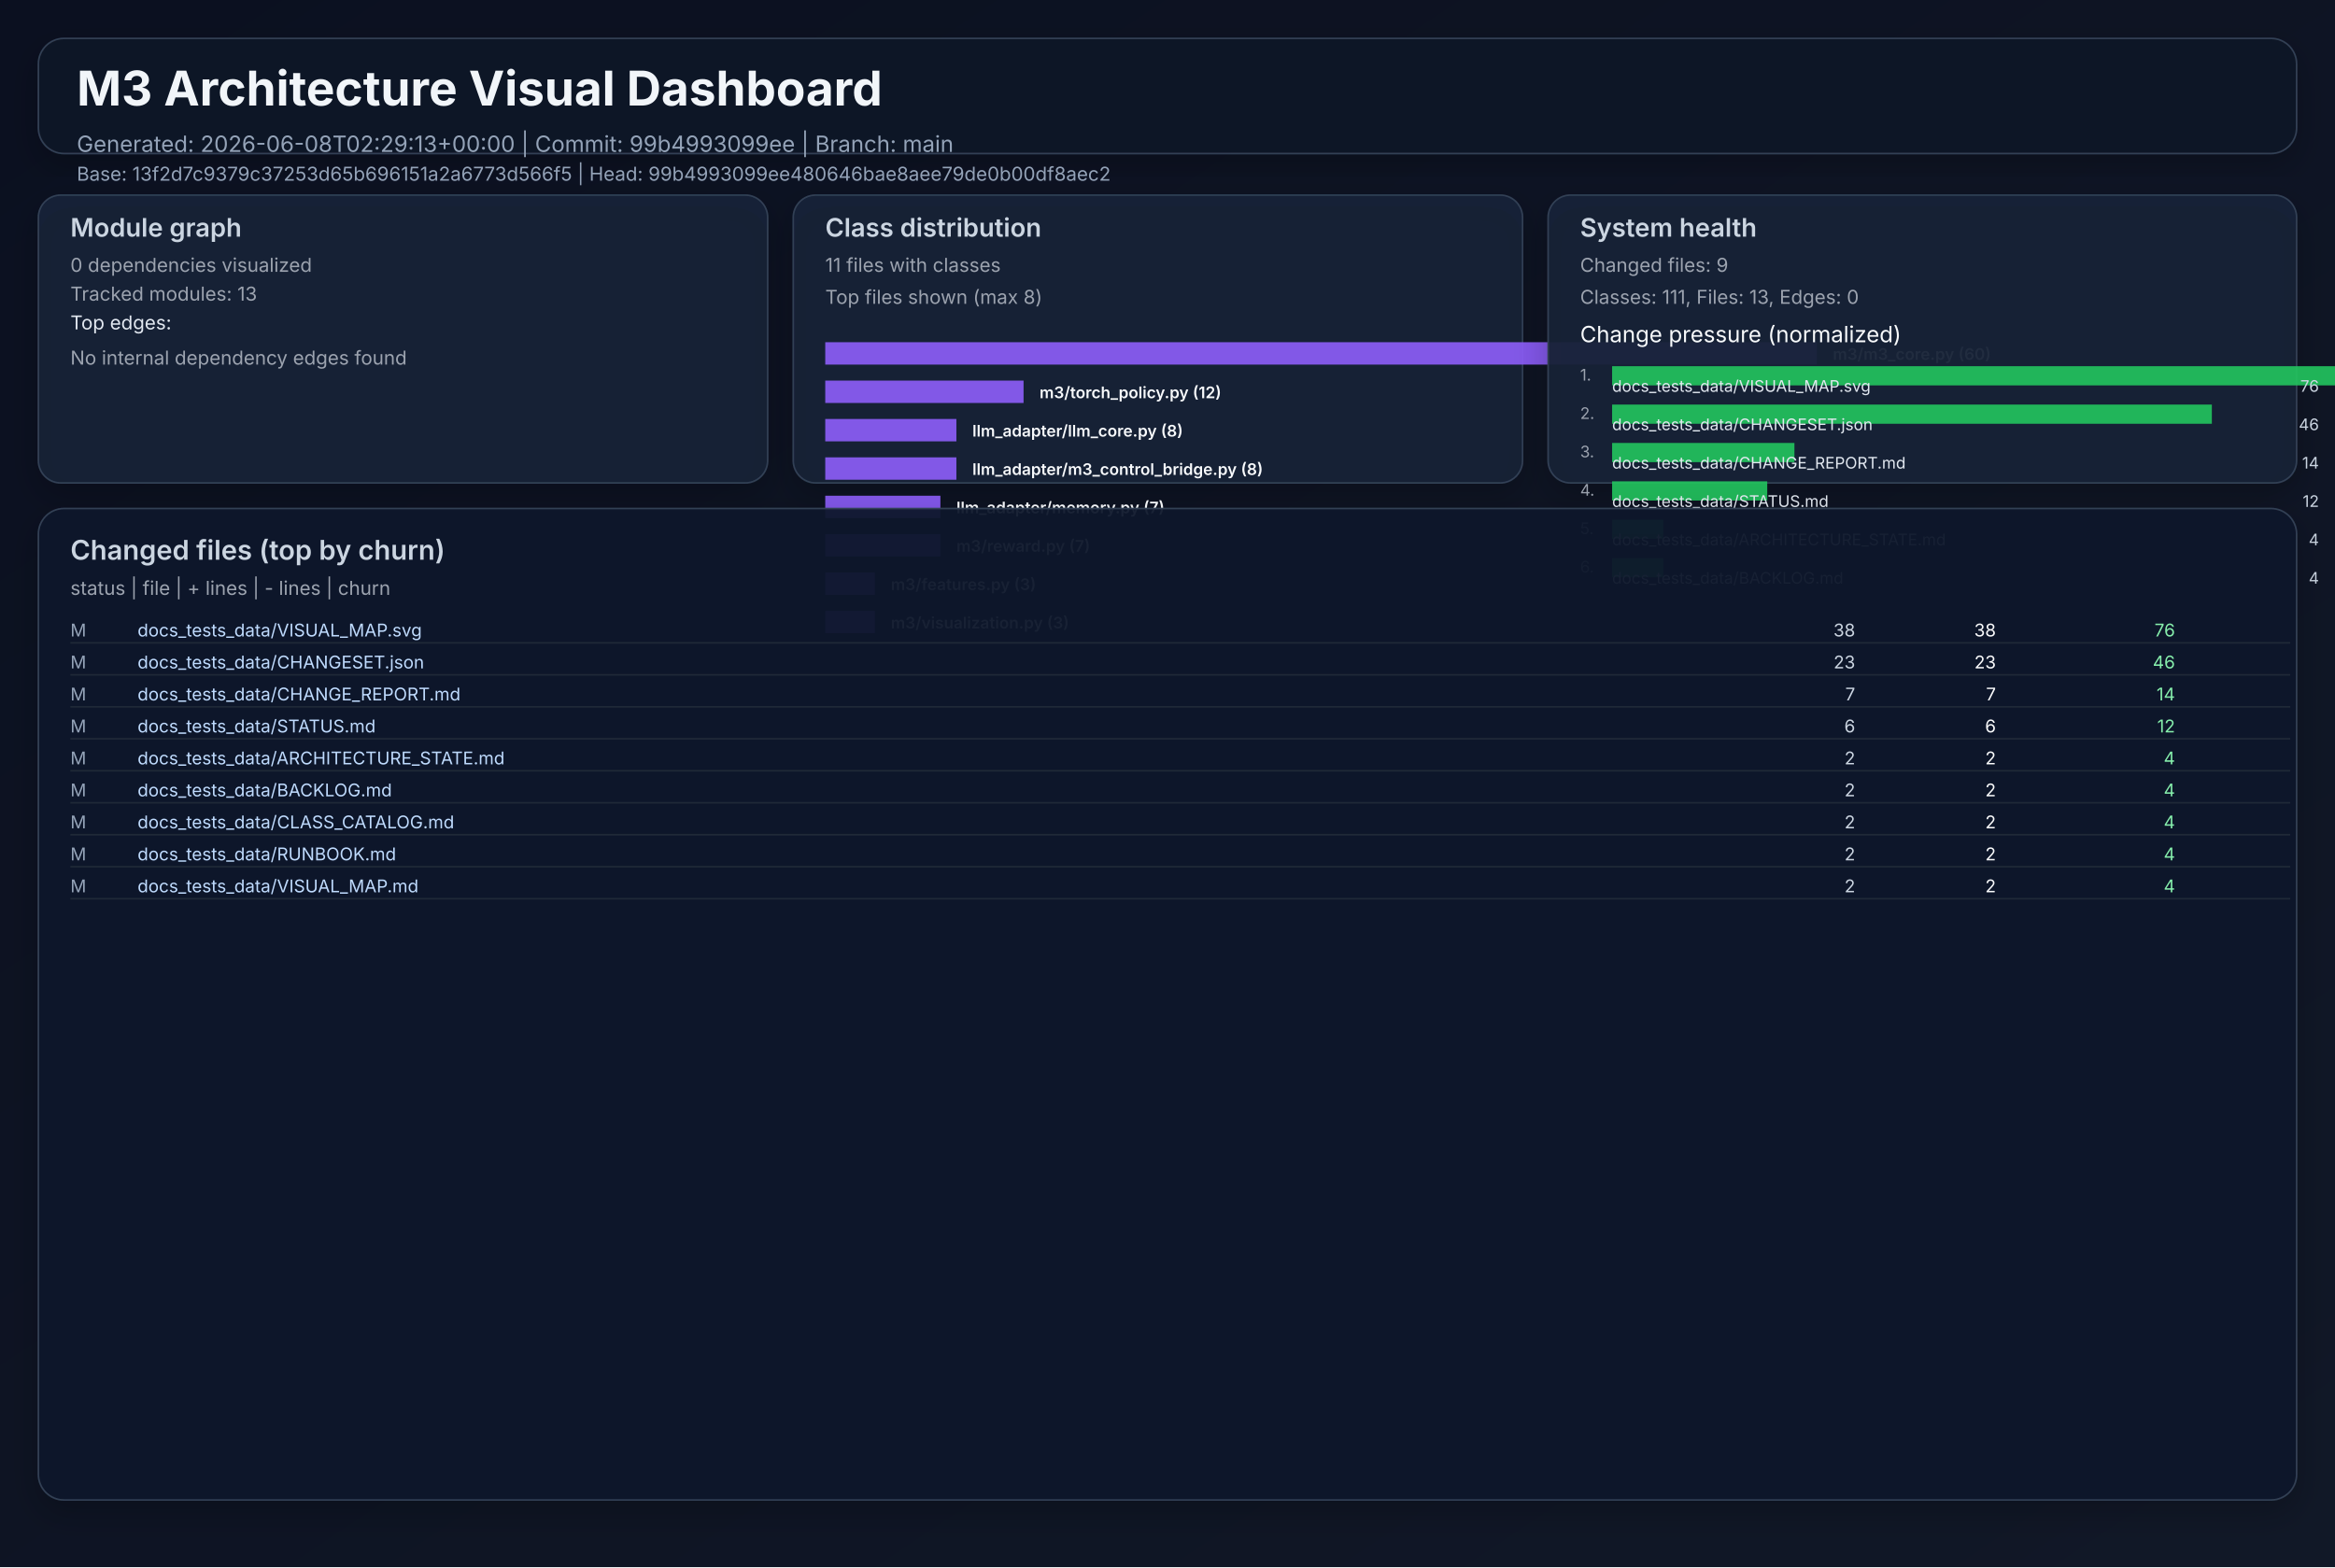
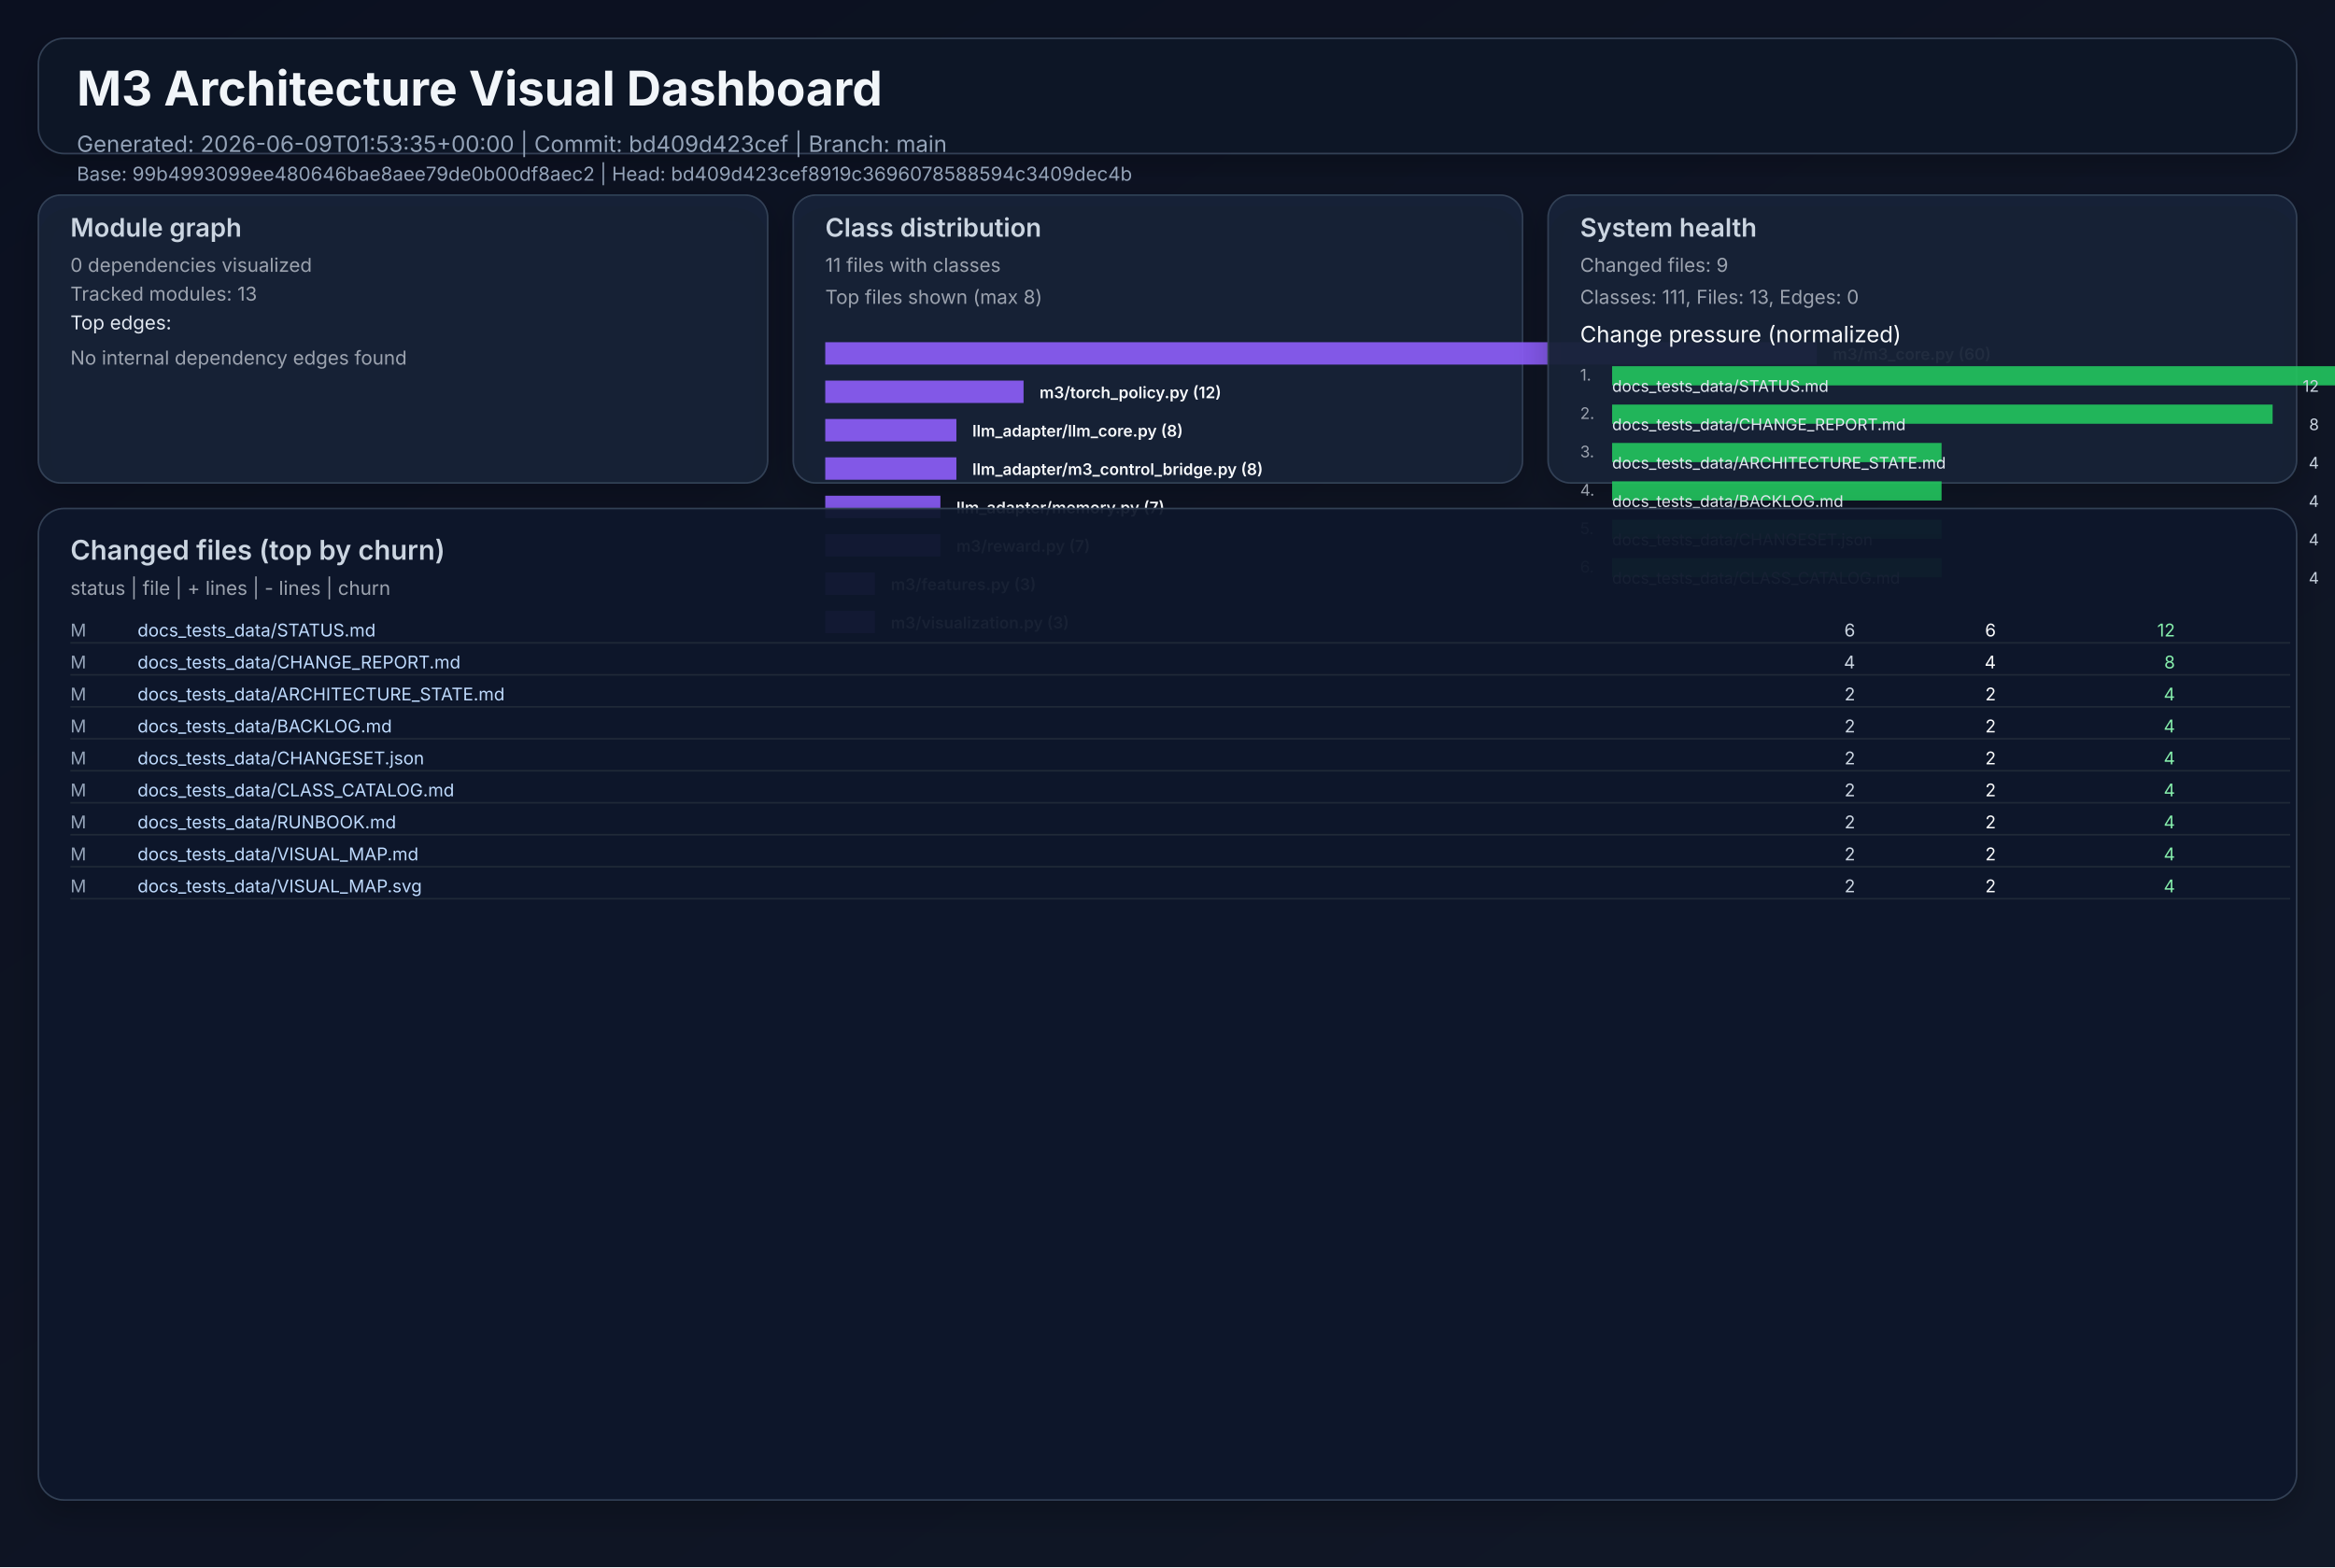
<svg xmlns="http://www.w3.org/2000/svg" width="1460" height="980" viewBox="0 0 1460 980" role="img">
  <defs>
    <linearGradient id="bg" x1="0" y1="0" x2="1" y2="1">
      <stop offset="0%" stop-color="#0b1020" />
      <stop offset="100%" stop-color="#111827" />
    </linearGradient>
    <filter id="cardShadow" x="-20%" y="-20%" width="140%" height="140%">
      <feDropShadow dx="0" dy="8" stdDeviation="10" flood-opacity="0.22" />
    </filter>
  </defs>
  <rect width="1460" height="980" fill="url(#bg)" />
  <g font-family="Inter, Arial, sans-serif">
    <rect x="24" y="24" width="1412" height="72" rx="16" fill="#111827" fill-opacity="0.94" stroke="#334155" stroke-width="1" filter="url(#cardShadow)" />
    <text x="48" y="66" fill="#f1f5f9" font-size="30" font-weight="700">M3 Architecture Visual Dashboard</text>
-     <text x="48" y="95" fill="#94a3b8" font-size="14">Generated: 2026-06-08T02:29:13+00:00  |  Commit: 99b4993099ee  |  Branch: main</text>
-     <text x="48" y="113" fill="#94a3b8" font-size="12">Base: 13f2d7c9379c37253d65b696151a2a6773d566f5  |  Head: 99b4993099ee480646bae8aee79de0b00df8aec2</text>
+     <text x="48" y="95" fill="#94a3b8" font-size="14">Generated: 2026-06-09T01:53:35+00:00  |  Commit: bd409d423cef  |  Branch: main</text>
+     <text x="48" y="113" fill="#94a3b8" font-size="12">Base: 99b4993099ee480646bae8aee79de0b00df8aec2  |  Head: bd409d423cef8919c3696078588594c3409dec4b</text>
    <rect x="24" y="122" width="456" height="180" rx="14" fill="#17223a" fill-opacity="0.94" stroke="#334155" filter="url(#cardShadow)" />
    <text x="44" y="148" fill="#cbd5e1" font-size="16" font-weight="600">Module graph</text>
    <text x="44" y="170" fill="#9ca3af" font-size="12">0 dependencies visualized</text>
    <text x="44" y="188" fill="#9ca3af" font-size="12">Tracked modules: 13</text>
    <text x="44" y="206" fill="#e2e8f0" font-size="12">Top edges:</text>
    <text x="44" y="228" fill="#9ca3af" font-size="12">No internal dependency edges found</text>
    <rect x="496" y="122" width="456" height="180" rx="14" fill="#17223a" fill-opacity="0.94" stroke="#334155" filter="url(#cardShadow)" />
    <text x="516" y="148" fill="#cbd5e1" font-size="16" font-weight="600">Class distribution</text>
    <text x="516" y="170" fill="#9ca3af" font-size="12">11 files with classes</text>
    <text x="516" y="190" fill="#9ca3af" font-size="12">Top files shown (max 8)</text>
    <rect x="516" y="214" width="620" height="14" fill="#8b5cf6" opacity="0.92" />
    <text x="1146" y="225" fill="#f8fafc" font-size="10" font-weight="600">m3/m3_core.py (60)</text>
    <rect x="516" y="238" width="124" height="14" fill="#8b5cf6" opacity="0.92" />
    <text x="650" y="249" fill="#f8fafc" font-size="10" font-weight="600">m3/torch_policy.py (12)</text>
    <rect x="516" y="262" width="82" height="14" fill="#8b5cf6" opacity="0.92" />
    <text x="608" y="273" fill="#f8fafc" font-size="10" font-weight="600">llm_adapter/llm_core.py (8)</text>
    <rect x="516" y="286" width="82" height="14" fill="#8b5cf6" opacity="0.92" />
    <text x="608" y="297" fill="#f8fafc" font-size="10" font-weight="600">llm_adapter/m3_control_bridge.py (8)</text>
    <rect x="516" y="310" width="72" height="14" fill="#8b5cf6" opacity="0.92" />
    <text x="598" y="321" fill="#f8fafc" font-size="10" font-weight="600">llm_adapter/memory.py (7)</text>
    <rect x="516" y="334" width="72" height="14" fill="#8b5cf6" opacity="0.92" />
    <text x="598" y="345" fill="#f8fafc" font-size="10" font-weight="600">m3/reward.py (7)</text>
    <rect x="516" y="358" width="31" height="14" fill="#8b5cf6" opacity="0.92" />
    <text x="557" y="369" fill="#f8fafc" font-size="10" font-weight="600">m3/features.py (3)</text>
    <rect x="516" y="382" width="31" height="14" fill="#8b5cf6" opacity="0.92" />
    <text x="557" y="393" fill="#f8fafc" font-size="10" font-weight="600">m3/visualization.py (3)</text>
    <rect x="968" y="122" width="468" height="180" rx="14" fill="#17223a" fill-opacity="0.94" stroke="#334155" filter="url(#cardShadow)" />
    <text x="988" y="148" fill="#cbd5e1" font-size="16" font-weight="600">System health</text>
    <text x="988" y="170" fill="#9ca3af" font-size="12">Changed files: 9</text>
    <text x="988" y="190" fill="#9ca3af" font-size="12">Classes: 111, Files: 13, Edges: 0</text>
    <text x="988" y="214" fill="#f8fafc" font-size="14">Change pressure (normalized)</text>
    <text x="988" y="238" fill="#9ca3af" font-size="10">1.</text>
    <rect x="1008" y="229" width="620" height="12" fill="#22c55e" opacity="0.9" />
-     <text x="1008" y="245" fill="#e2e8f0" font-size="10">docs_tests_data/VISUAL_MAP.svg</text>
-     <text x="1450" y="245" fill="#cbd5e1" font-size="10" text-anchor="end">76</text>
+     <text x="1008" y="245" fill="#e2e8f0" font-size="10">docs_tests_data/STATUS.md</text>
+     <text x="1450" y="245" fill="#cbd5e1" font-size="10" text-anchor="end">12</text>
    <text x="988" y="262" fill="#9ca3af" font-size="10">2.</text>
-     <rect x="1008" y="253" width="375" height="12" fill="#22c55e" opacity="0.9" />
-     <text x="1008" y="269" fill="#e2e8f0" font-size="10">docs_tests_data/CHANGESET.json</text>
-     <text x="1450" y="269" fill="#cbd5e1" font-size="10" text-anchor="end">46</text>
+     <rect x="1008" y="253" width="413" height="12" fill="#22c55e" opacity="0.9" />
+     <text x="1008" y="269" fill="#e2e8f0" font-size="10">docs_tests_data/CHANGE_REPORT.md</text>
+     <text x="1450" y="269" fill="#cbd5e1" font-size="10" text-anchor="end">8</text>
    <text x="988" y="286" fill="#9ca3af" font-size="10">3.</text>
-     <rect x="1008" y="277" width="114" height="12" fill="#22c55e" opacity="0.9" />
-     <text x="1008" y="293" fill="#e2e8f0" font-size="10">docs_tests_data/CHANGE_REPORT.md</text>
-     <text x="1450" y="293" fill="#cbd5e1" font-size="10" text-anchor="end">14</text>
+     <rect x="1008" y="277" width="206" height="12" fill="#22c55e" opacity="0.9" />
+     <text x="1008" y="293" fill="#e2e8f0" font-size="10">docs_tests_data/ARCHITECTURE_STATE.md</text>
+     <text x="1450" y="293" fill="#cbd5e1" font-size="10" text-anchor="end">4</text>
    <text x="988" y="310" fill="#9ca3af" font-size="10">4.</text>
-     <rect x="1008" y="301" width="97" height="12" fill="#22c55e" opacity="0.9" />
-     <text x="1008" y="317" fill="#e2e8f0" font-size="10">docs_tests_data/STATUS.md</text>
-     <text x="1450" y="317" fill="#cbd5e1" font-size="10" text-anchor="end">12</text>
+     <rect x="1008" y="301" width="206" height="12" fill="#22c55e" opacity="0.9" />
+     <text x="1008" y="317" fill="#e2e8f0" font-size="10">docs_tests_data/BACKLOG.md</text>
+     <text x="1450" y="317" fill="#cbd5e1" font-size="10" text-anchor="end">4</text>
    <text x="988" y="334" fill="#9ca3af" font-size="10">5.</text>
-     <rect x="1008" y="325" width="32" height="12" fill="#22c55e" opacity="0.9" />
-     <text x="1008" y="341" fill="#e2e8f0" font-size="10">docs_tests_data/ARCHITECTURE_STATE.md</text>
+     <rect x="1008" y="325" width="206" height="12" fill="#22c55e" opacity="0.9" />
+     <text x="1008" y="341" fill="#e2e8f0" font-size="10">docs_tests_data/CHANGESET.json</text>
    <text x="1450" y="341" fill="#cbd5e1" font-size="10" text-anchor="end">4</text>
    <text x="988" y="358" fill="#9ca3af" font-size="10">6.</text>
-     <rect x="1008" y="349" width="32" height="12" fill="#22c55e" opacity="0.9" />
-     <text x="1008" y="365" fill="#e2e8f0" font-size="10">docs_tests_data/BACKLOG.md</text>
+     <rect x="1008" y="349" width="206" height="12" fill="#22c55e" opacity="0.9" />
+     <text x="1008" y="365" fill="#e2e8f0" font-size="10">docs_tests_data/CLASS_CATALOG.md</text>
    <text x="1450" y="365" fill="#cbd5e1" font-size="10" text-anchor="end">4</text>
    <rect x="24" y="318" width="1412" height="620" rx="16" fill="#0f172a" fill-opacity="0.94" stroke="#334155" filter="url(#cardShadow)" />
    <text x="44" y="350" fill="#cbd5e1" font-size="17" font-weight="600">Changed files (top by churn)</text>
    <text x="44" y="372" fill="#9ca3af" font-size="12">status  |  file  | + lines  | - lines  | churn</text>
    <text x="44" y="398" fill="#94a3b8" font-size="11"> M</text>
-     <text x="86" y="398" fill="#bfdbfe" font-size="11" text-anchor="start">docs_tests_data/VISUAL_MAP.svg</text>
-     <text x="1160" y="398" fill="#cbd5e1" font-size="11" text-anchor="end">   38</text>
-     <text x="1248" y="398" fill="#f9fafb" font-size="11" text-anchor="end">   38</text>
-     <text x="1360" y="398" fill="#86efac" font-size="11" text-anchor="end">    76</text>
+     <text x="86" y="398" fill="#bfdbfe" font-size="11" text-anchor="start">docs_tests_data/STATUS.md</text>
+     <text x="1160" y="398" fill="#cbd5e1" font-size="11" text-anchor="end">    6</text>
+     <text x="1248" y="398" fill="#f9fafb" font-size="11" text-anchor="end">    6</text>
+     <text x="1360" y="398" fill="#86efac" font-size="11" text-anchor="end">    12</text>
    <line x1="44" y1="402" x2="1432" y2="402" stroke="#1f2937" stroke-width="1" />
    <text x="44" y="418" fill="#94a3b8" font-size="11"> M</text>
-     <text x="86" y="418" fill="#bfdbfe" font-size="11" text-anchor="start">docs_tests_data/CHANGESET.json</text>
-     <text x="1160" y="418" fill="#cbd5e1" font-size="11" text-anchor="end">   23</text>
-     <text x="1248" y="418" fill="#f9fafb" font-size="11" text-anchor="end">   23</text>
-     <text x="1360" y="418" fill="#86efac" font-size="11" text-anchor="end">    46</text>
+     <text x="86" y="418" fill="#bfdbfe" font-size="11" text-anchor="start">docs_tests_data/CHANGE_REPORT.md</text>
+     <text x="1160" y="418" fill="#cbd5e1" font-size="11" text-anchor="end">    4</text>
+     <text x="1248" y="418" fill="#f9fafb" font-size="11" text-anchor="end">    4</text>
+     <text x="1360" y="418" fill="#86efac" font-size="11" text-anchor="end">     8</text>
    <line x1="44" y1="422" x2="1432" y2="422" stroke="#1f2937" stroke-width="1" />
    <text x="44" y="438" fill="#94a3b8" font-size="11"> M</text>
-     <text x="86" y="438" fill="#bfdbfe" font-size="11" text-anchor="start">docs_tests_data/CHANGE_REPORT.md</text>
-     <text x="1160" y="438" fill="#cbd5e1" font-size="11" text-anchor="end">    7</text>
-     <text x="1248" y="438" fill="#f9fafb" font-size="11" text-anchor="end">    7</text>
-     <text x="1360" y="438" fill="#86efac" font-size="11" text-anchor="end">    14</text>
+     <text x="86" y="438" fill="#bfdbfe" font-size="11" text-anchor="start">docs_tests_data/ARCHITECTURE_STATE.md</text>
+     <text x="1160" y="438" fill="#cbd5e1" font-size="11" text-anchor="end">    2</text>
+     <text x="1248" y="438" fill="#f9fafb" font-size="11" text-anchor="end">    2</text>
+     <text x="1360" y="438" fill="#86efac" font-size="11" text-anchor="end">     4</text>
    <line x1="44" y1="442" x2="1432" y2="442" stroke="#1f2937" stroke-width="1" />
    <text x="44" y="458" fill="#94a3b8" font-size="11"> M</text>
-     <text x="86" y="458" fill="#bfdbfe" font-size="11" text-anchor="start">docs_tests_data/STATUS.md</text>
-     <text x="1160" y="458" fill="#cbd5e1" font-size="11" text-anchor="end">    6</text>
-     <text x="1248" y="458" fill="#f9fafb" font-size="11" text-anchor="end">    6</text>
-     <text x="1360" y="458" fill="#86efac" font-size="11" text-anchor="end">    12</text>
+     <text x="86" y="458" fill="#bfdbfe" font-size="11" text-anchor="start">docs_tests_data/BACKLOG.md</text>
+     <text x="1160" y="458" fill="#cbd5e1" font-size="11" text-anchor="end">    2</text>
+     <text x="1248" y="458" fill="#f9fafb" font-size="11" text-anchor="end">    2</text>
+     <text x="1360" y="458" fill="#86efac" font-size="11" text-anchor="end">     4</text>
    <line x1="44" y1="462" x2="1432" y2="462" stroke="#1f2937" stroke-width="1" />
    <text x="44" y="478" fill="#94a3b8" font-size="11"> M</text>
-     <text x="86" y="478" fill="#bfdbfe" font-size="11" text-anchor="start">docs_tests_data/ARCHITECTURE_STATE.md</text>
+     <text x="86" y="478" fill="#bfdbfe" font-size="11" text-anchor="start">docs_tests_data/CHANGESET.json</text>
    <text x="1160" y="478" fill="#cbd5e1" font-size="11" text-anchor="end">    2</text>
    <text x="1248" y="478" fill="#f9fafb" font-size="11" text-anchor="end">    2</text>
    <text x="1360" y="478" fill="#86efac" font-size="11" text-anchor="end">     4</text>
    <line x1="44" y1="482" x2="1432" y2="482" stroke="#1f2937" stroke-width="1" />
    <text x="44" y="498" fill="#94a3b8" font-size="11"> M</text>
-     <text x="86" y="498" fill="#bfdbfe" font-size="11" text-anchor="start">docs_tests_data/BACKLOG.md</text>
+     <text x="86" y="498" fill="#bfdbfe" font-size="11" text-anchor="start">docs_tests_data/CLASS_CATALOG.md</text>
    <text x="1160" y="498" fill="#cbd5e1" font-size="11" text-anchor="end">    2</text>
    <text x="1248" y="498" fill="#f9fafb" font-size="11" text-anchor="end">    2</text>
    <text x="1360" y="498" fill="#86efac" font-size="11" text-anchor="end">     4</text>
    <line x1="44" y1="502" x2="1432" y2="502" stroke="#1f2937" stroke-width="1" />
    <text x="44" y="518" fill="#94a3b8" font-size="11"> M</text>
-     <text x="86" y="518" fill="#bfdbfe" font-size="11" text-anchor="start">docs_tests_data/CLASS_CATALOG.md</text>
+     <text x="86" y="518" fill="#bfdbfe" font-size="11" text-anchor="start">docs_tests_data/RUNBOOK.md</text>
    <text x="1160" y="518" fill="#cbd5e1" font-size="11" text-anchor="end">    2</text>
    <text x="1248" y="518" fill="#f9fafb" font-size="11" text-anchor="end">    2</text>
    <text x="1360" y="518" fill="#86efac" font-size="11" text-anchor="end">     4</text>
    <line x1="44" y1="522" x2="1432" y2="522" stroke="#1f2937" stroke-width="1" />
    <text x="44" y="538" fill="#94a3b8" font-size="11"> M</text>
-     <text x="86" y="538" fill="#bfdbfe" font-size="11" text-anchor="start">docs_tests_data/RUNBOOK.md</text>
+     <text x="86" y="538" fill="#bfdbfe" font-size="11" text-anchor="start">docs_tests_data/VISUAL_MAP.md</text>
    <text x="1160" y="538" fill="#cbd5e1" font-size="11" text-anchor="end">    2</text>
    <text x="1248" y="538" fill="#f9fafb" font-size="11" text-anchor="end">    2</text>
    <text x="1360" y="538" fill="#86efac" font-size="11" text-anchor="end">     4</text>
    <line x1="44" y1="542" x2="1432" y2="542" stroke="#1f2937" stroke-width="1" />
    <text x="44" y="558" fill="#94a3b8" font-size="11"> M</text>
-     <text x="86" y="558" fill="#bfdbfe" font-size="11" text-anchor="start">docs_tests_data/VISUAL_MAP.md</text>
+     <text x="86" y="558" fill="#bfdbfe" font-size="11" text-anchor="start">docs_tests_data/VISUAL_MAP.svg</text>
    <text x="1160" y="558" fill="#cbd5e1" font-size="11" text-anchor="end">    2</text>
    <text x="1248" y="558" fill="#f9fafb" font-size="11" text-anchor="end">    2</text>
    <text x="1360" y="558" fill="#86efac" font-size="11" text-anchor="end">     4</text>
    <line x1="44" y1="562" x2="1432" y2="562" stroke="#1f2937" stroke-width="1" />
  </g>
</svg>
